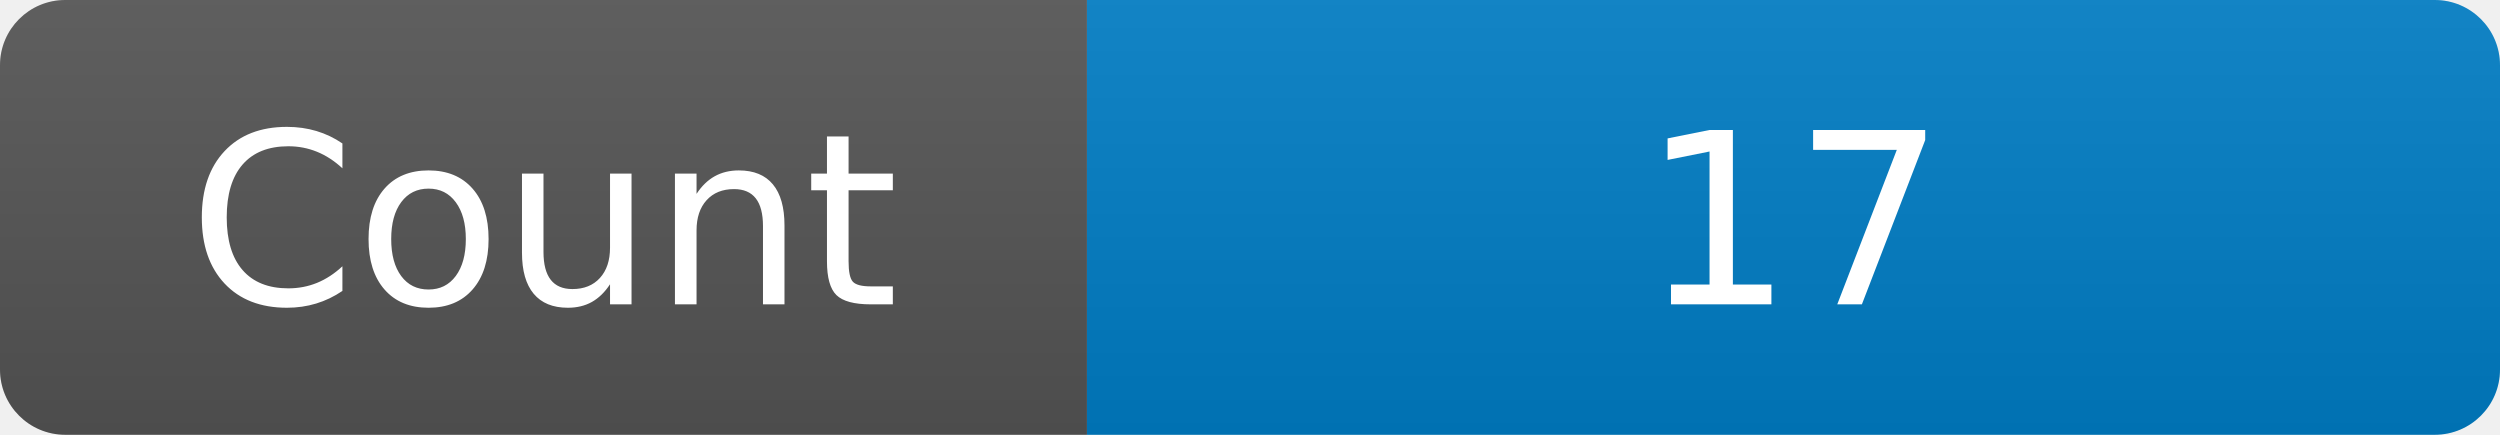
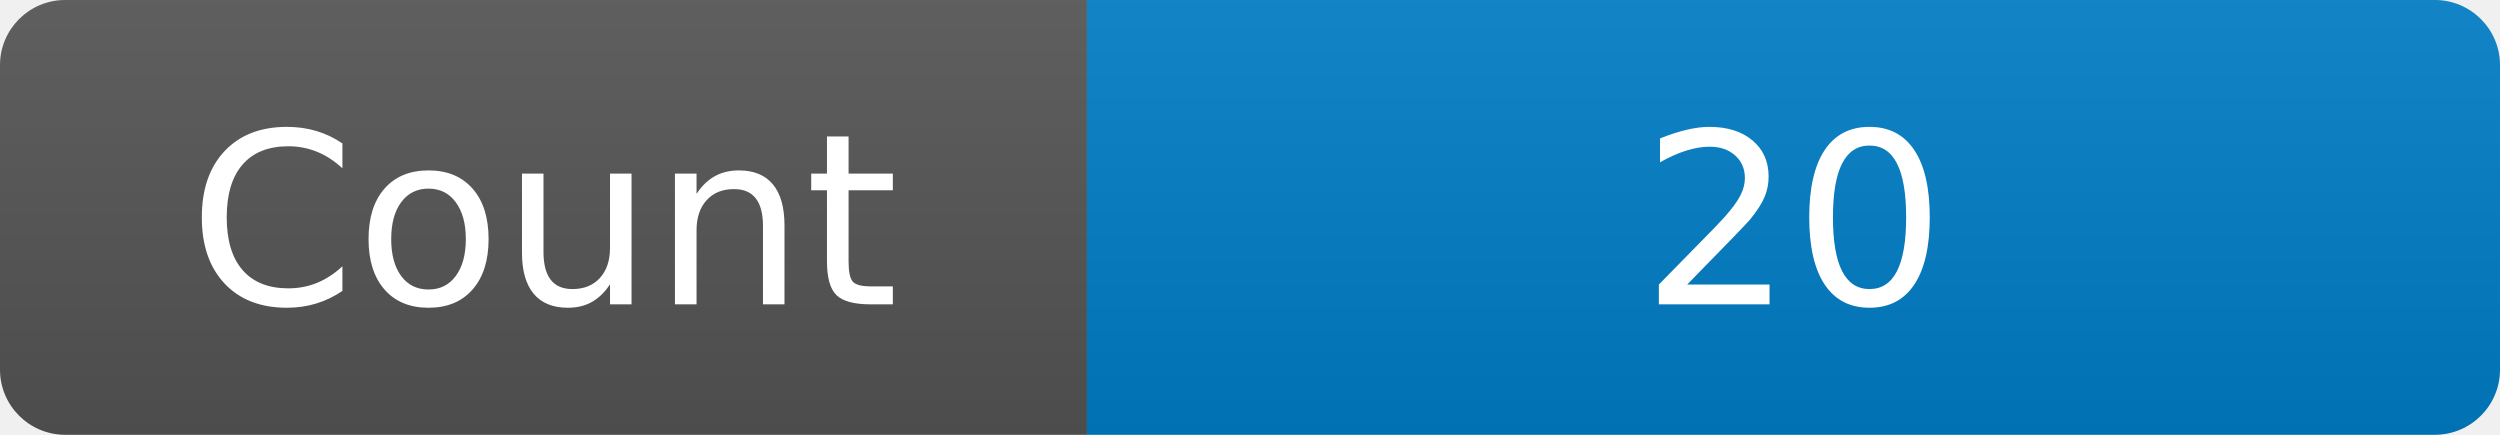
<svg xmlns="http://www.w3.org/2000/svg" width="115" height="20" role="img" aria-label="Maintained?: yes">
  <linearGradient id="s" x2="0" y2="100%">
    <stop offset="0" stop-color="#bbb" stop-opacity=".1" />
    <stop offset="1" stop-opacity=".1" />
  </linearGradient>
  <clipPath id="r">
    <rect width="115" height="20" rx="3" fill="#fff" />
  </clipPath>
  <g clip-path="url(#r)">
    <rect width="50" height="20" fill="#555" />
    <rect x="50" width="160" height="20" fill="#007ec6" />
    <rect width="115" height="20" fill="url(#s)" />
  </g>
  <g fill="#fff" text-anchor="middle" font-family="Verdana,Geneva,DejaVu Sans,sans-serif" font-size="110">
    <text x="250" y="140" transform="scale(.1)" fill="#fff">Count</text>
-     <text x="825" y="140" transform="scale(.1)" fill="#fff">17</text>
+     <text x="825" y="140" transform="scale(.1)" fill="#fff">20</text>
  </g>
</svg>
